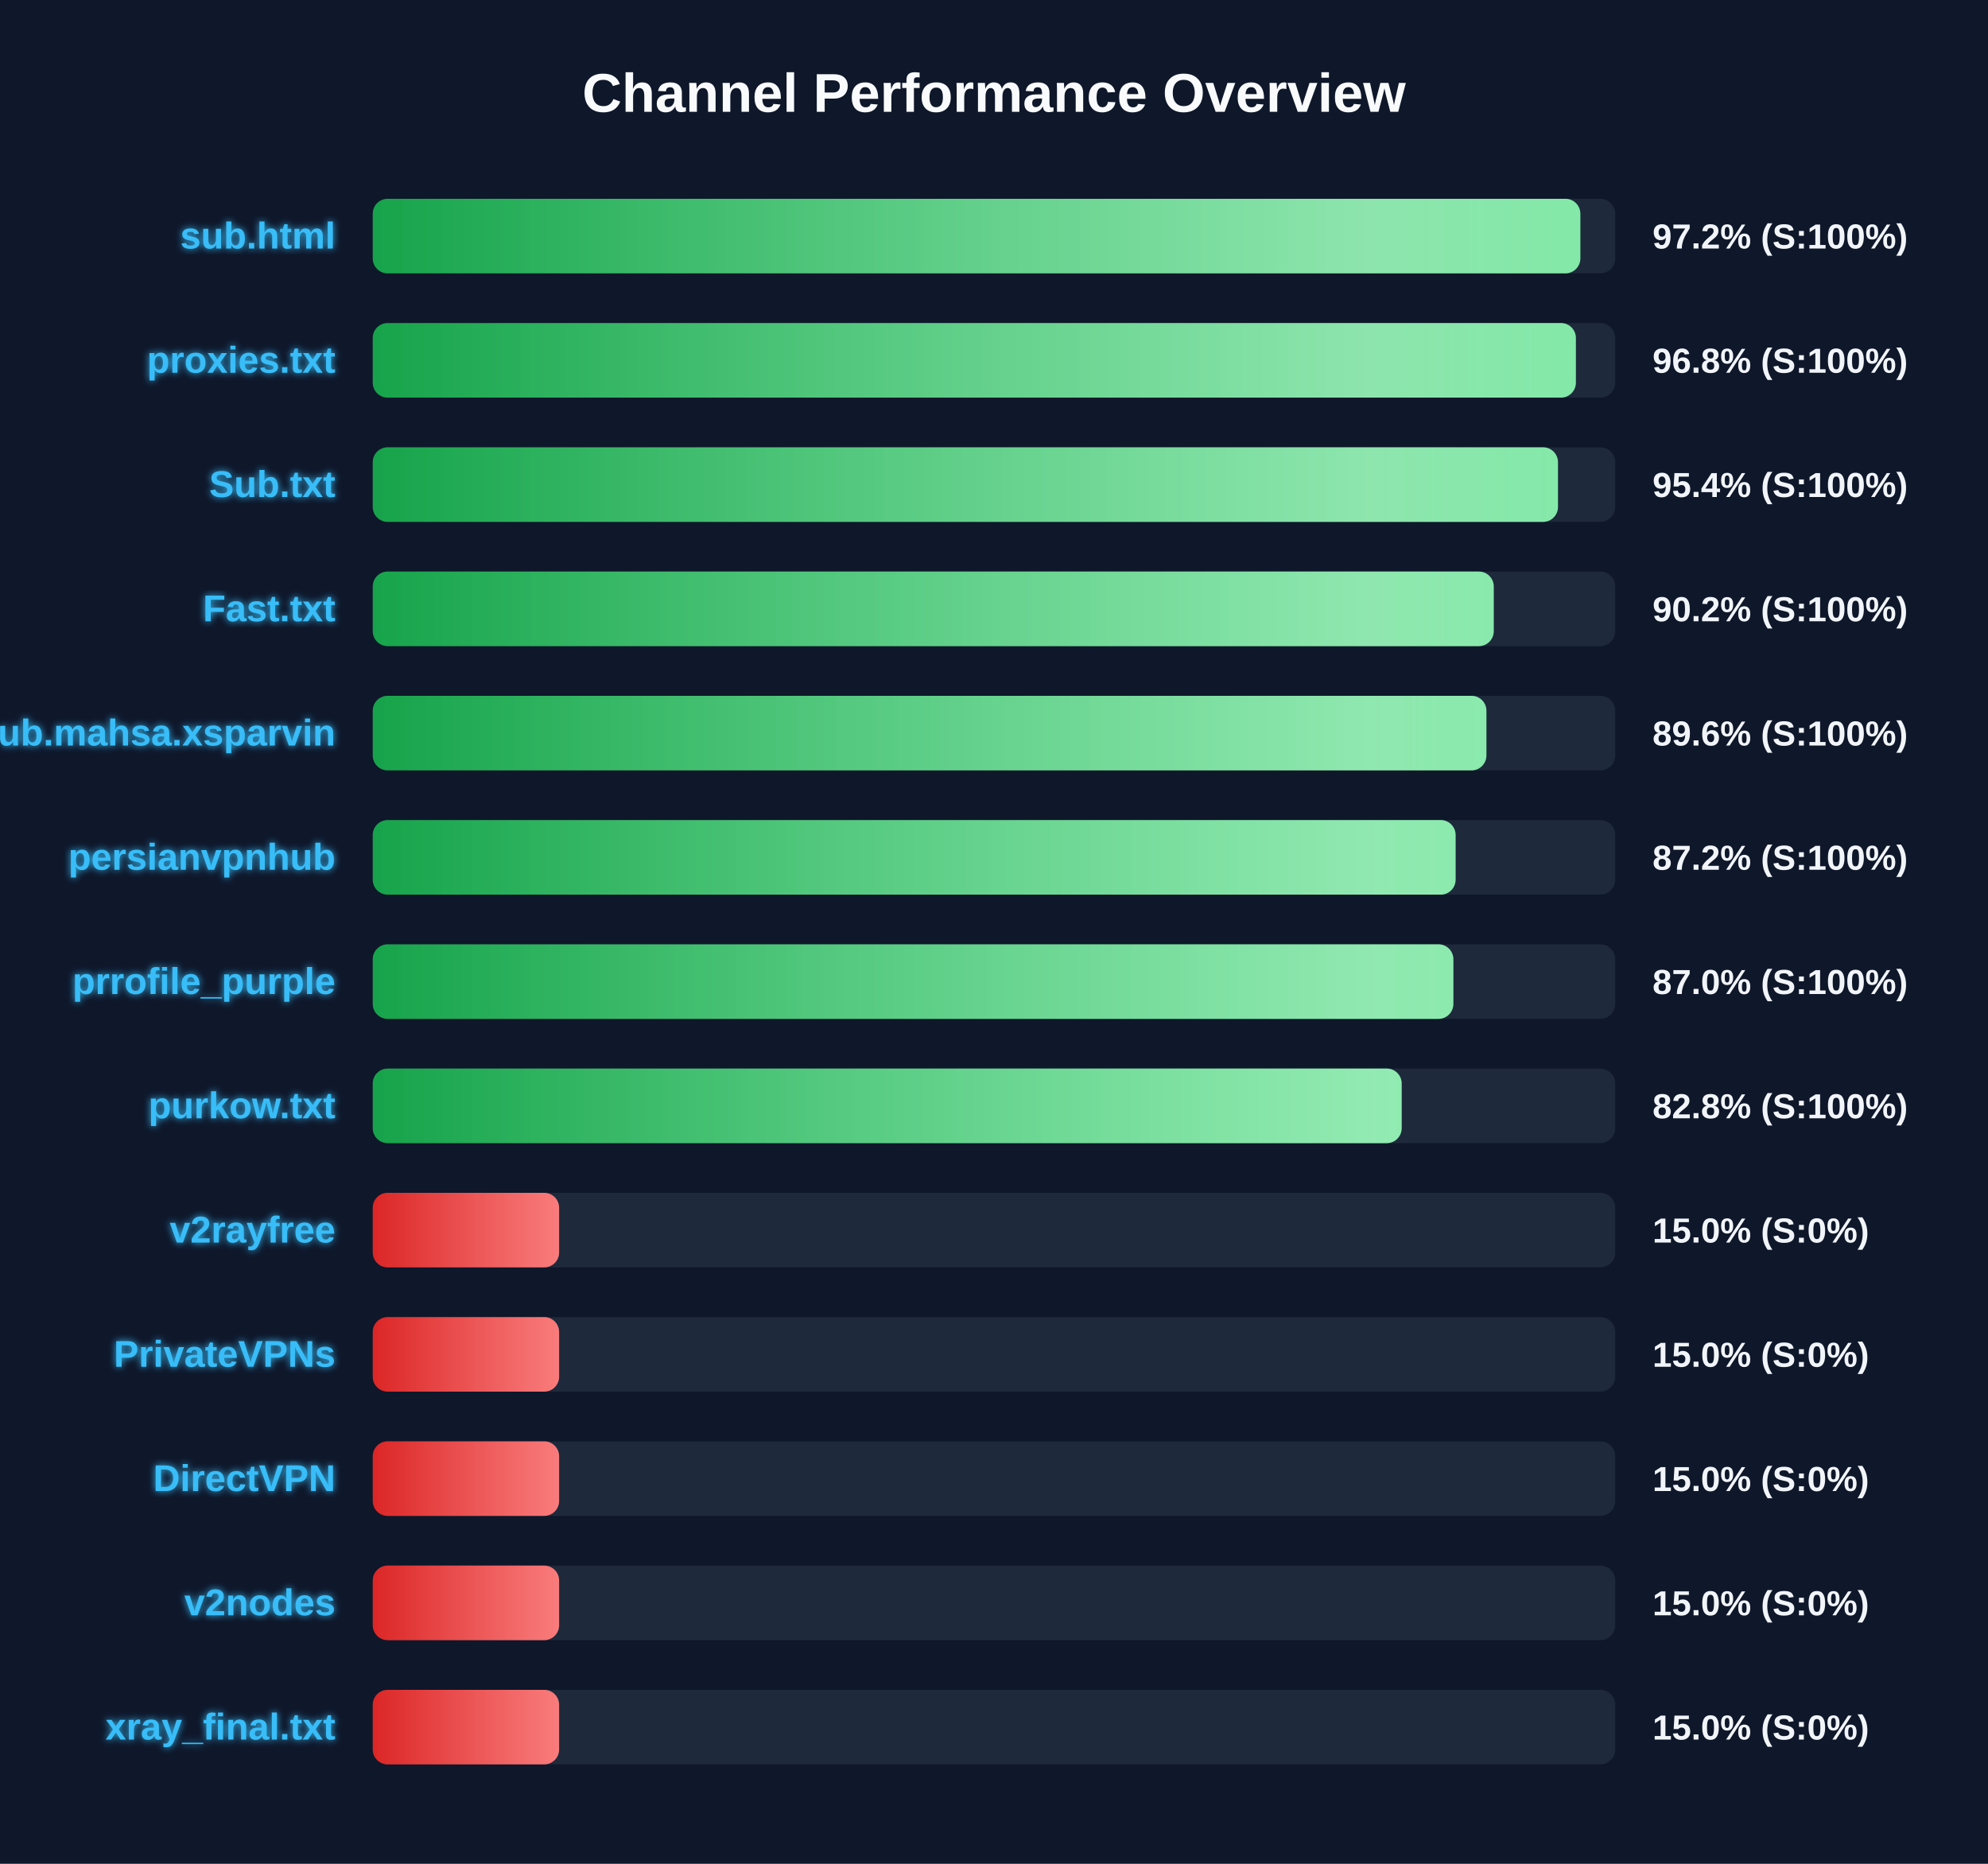
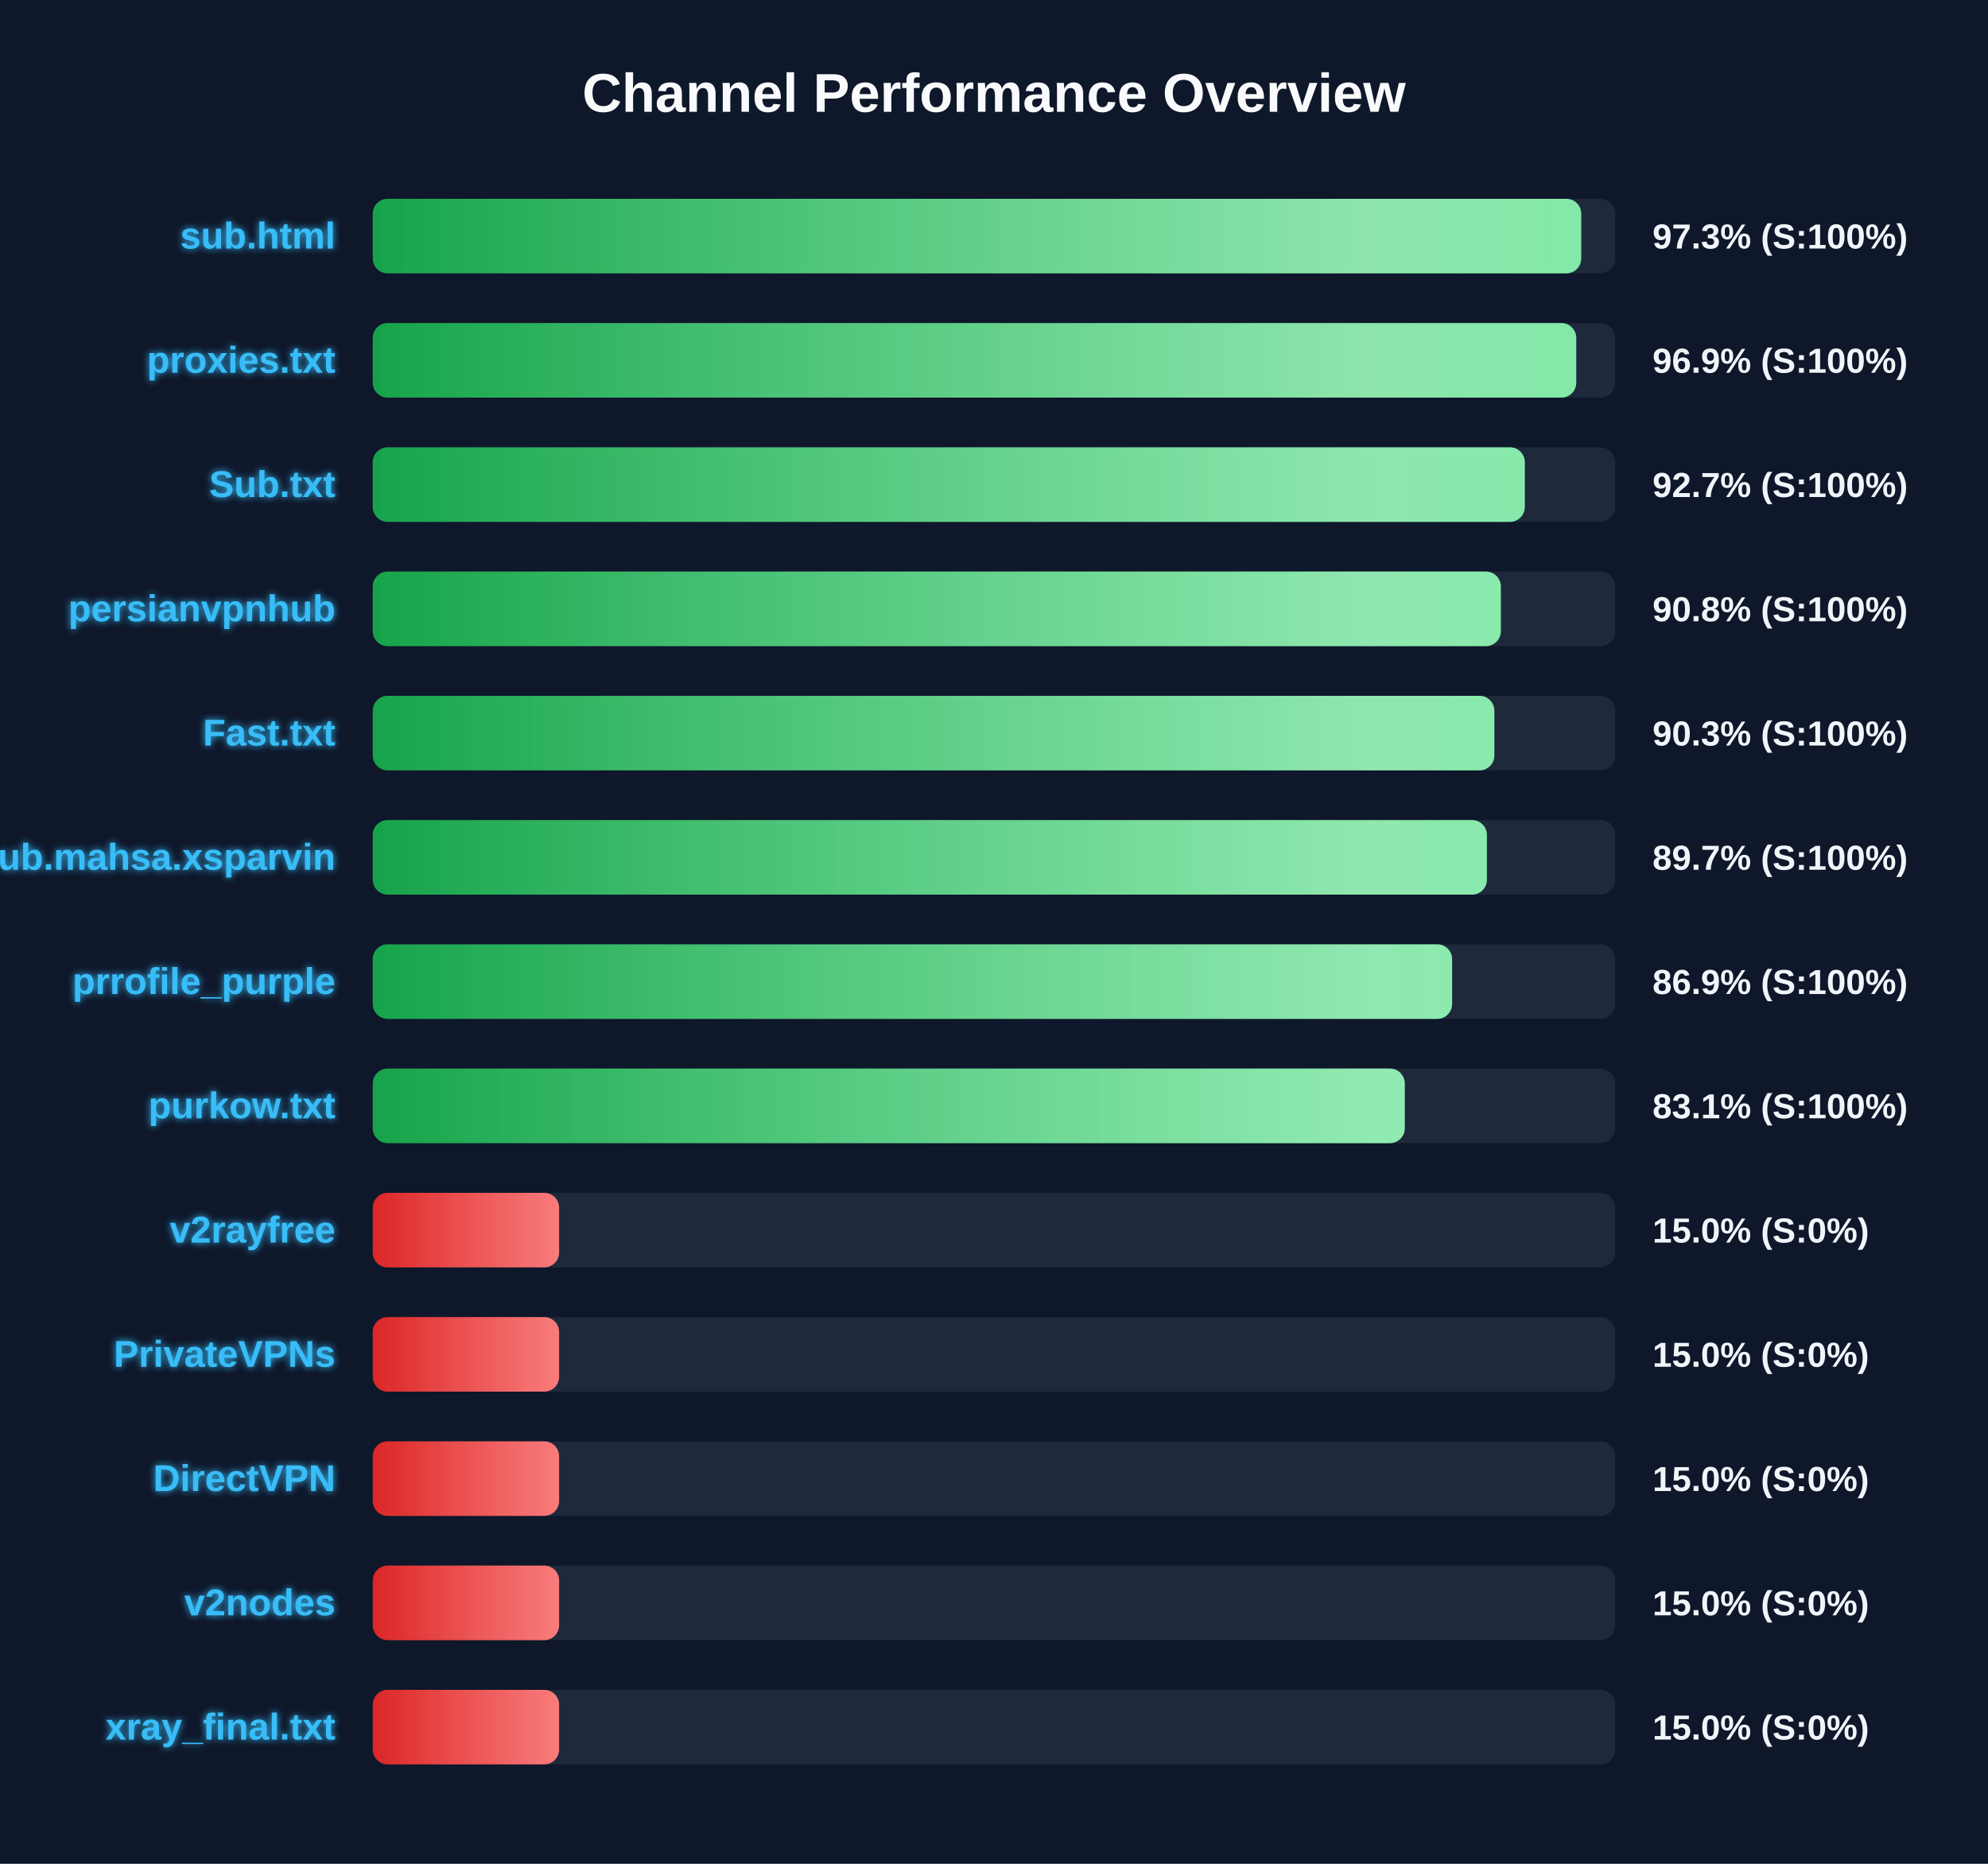
<svg xmlns="http://www.w3.org/2000/svg" width="800" height="750" version="1.1">
  <defs>
    <linearGradient id="grad-green" x1="0%" y1="0%" x2="100%" y2="0%">
      <stop offset="0%" stop-color="#16a34a" />
      <stop offset="100%" stop-color="#4ade80" />
    </linearGradient>
    <linearGradient id="grad-yellow" x1="0%" y1="0%" x2="100%" y2="0%">
      <stop offset="0%" stop-color="#ca8a04" />
      <stop offset="100%" stop-color="#fde047" />
    </linearGradient>
    <linearGradient id="grad-red" x1="0%" y1="0%" x2="100%" y2="0%">
      <stop offset="0%" stop-color="#dc2626" />
      <stop offset="100%" stop-color="#f87171" />
    </linearGradient>
    <linearGradient id="shimmer" x1="0%" y1="0%" x2="100%" y2="0%">
      <stop offset="0%" stop-color="rgba(255,255,255,0)" />
      <stop offset="50%" stop-color="rgba(255,255,255,0.4)" />
      <stop offset="100%" stop-color="rgba(255,255,255,0)" />
    </linearGradient>
    <filter id="glow" x="-20%" y="-20%" width="140%" height="140%">
      <feGaussianBlur stdDeviation="1.5" result="blur" />
      <feComposite in="SourceGraphic" in2="blur" operator="over" />
    </filter>
  </defs>
  <style>
        .bg-rect { fill: #0f172a; }
        .title { font: bold 22px 'Segoe UI', Arial, sans-serif; fill: #f8fafc; }
        .row { font: bold 15px 'Segoe UI', Arial, sans-serif; fill: #38bdf8; filter: url(#glow); }
        .score { font: bold 14px 'Segoe UI', Arial, sans-serif; fill: #f1f5f9; }
        @keyframes shimmer-anim {
            0% { transform: translateX(-100%); }
            100% { transform: translateX(200%); }
        }
        .shimmer-rect {
            animation: shimmer-anim 2.5s infinite linear;
        }
    </style>
  <rect width="100%" height="100%" class="bg-rect" />
  <text x="400" y="45" text-anchor="middle" class="title">Channel Performance Overview</text>
  <rect x="150" y="80" width="500" height="30" fill="#1e293b" rx="6" />
  <clipPath id="clip-0">
-     <rect x="150" y="80" width="485.95" height="30" rx="6" />
+     <rect x="150" y="80" width="486.3" height="30" rx="6" />
  </clipPath>
-   <rect x="150" y="80" width="485.95" height="30" fill="url(#grad-green)" rx="6" />
+   <rect x="150" y="80" width="486.3" height="30" fill="url(#grad-green)" rx="6" />
  <g clip-path="url(#clip-0)">
    <rect x="150" y="80" width="100%" height="30" fill="url(#shimmer)" class="shimmer-rect" />
  </g>
  <text x="135" y="100" text-anchor="end" class="row">sub.html</text>
-   <text x="665" y="100" text-anchor="start" class="score">97.2% (S:100%)</text>
+   <text x="665" y="100" text-anchor="start" class="score">97.3% (S:100%)</text>
  <rect x="150" y="130" width="500" height="30" fill="#1e293b" rx="6" />
  <clipPath id="clip-1">
-     <rect x="150" y="130" width="484.15" height="30" rx="6" />
+     <rect x="150" y="130" width="484.3" height="30" rx="6" />
  </clipPath>
-   <rect x="150" y="130" width="484.15" height="30" fill="url(#grad-green)" rx="6" />
+   <rect x="150" y="130" width="484.3" height="30" fill="url(#grad-green)" rx="6" />
  <g clip-path="url(#clip-1)">
    <rect x="150" y="130" width="100%" height="30" fill="url(#shimmer)" class="shimmer-rect" />
  </g>
  <text x="135" y="150" text-anchor="end" class="row">proxies.txt</text>
-   <text x="665" y="150" text-anchor="start" class="score">96.8% (S:100%)</text>
+   <text x="665" y="150" text-anchor="start" class="score">96.9% (S:100%)</text>
  <rect x="150" y="180" width="500" height="30" fill="#1e293b" rx="6" />
  <clipPath id="clip-2">
-     <rect x="150" y="180" width="476.95" height="30" rx="6" />
+     <rect x="150" y="180" width="463.6" height="30" rx="6" />
  </clipPath>
-   <rect x="150" y="180" width="476.95" height="30" fill="url(#grad-green)" rx="6" />
+   <rect x="150" y="180" width="463.6" height="30" fill="url(#grad-green)" rx="6" />
  <g clip-path="url(#clip-2)">
    <rect x="150" y="180" width="100%" height="30" fill="url(#shimmer)" class="shimmer-rect" />
  </g>
  <text x="135" y="200" text-anchor="end" class="row">Sub.txt</text>
-   <text x="665" y="200" text-anchor="start" class="score">95.4% (S:100%)</text>
+   <text x="665" y="200" text-anchor="start" class="score">92.7% (S:100%)</text>
  <rect x="150" y="230" width="500" height="30" fill="#1e293b" rx="6" />
  <clipPath id="clip-3">
-     <rect x="150" y="230" width="451.1" height="30" rx="6" />
+     <rect x="150" y="230" width="453.95" height="30" rx="6" />
  </clipPath>
-   <rect x="150" y="230" width="451.1" height="30" fill="url(#grad-green)" rx="6" />
+   <rect x="150" y="230" width="453.95" height="30" fill="url(#grad-green)" rx="6" />
  <g clip-path="url(#clip-3)">
    <rect x="150" y="230" width="100%" height="30" fill="url(#shimmer)" class="shimmer-rect" />
  </g>
-   <text x="135" y="250" text-anchor="end" class="row">Fast.txt</text>
-   <text x="665" y="250" text-anchor="start" class="score">90.2% (S:100%)</text>
+   <text x="135" y="250" text-anchor="end" class="row">persianvpnhub</text>
+   <text x="665" y="250" text-anchor="start" class="score">90.8% (S:100%)</text>
  <rect x="150" y="280" width="500" height="30" fill="#1e293b" rx="6" />
  <clipPath id="clip-4">
-     <rect x="150" y="280" width="448.15" height="30" rx="6" />
+     <rect x="150" y="280" width="451.35" height="30" rx="6" />
  </clipPath>
-   <rect x="150" y="280" width="448.15" height="30" fill="url(#grad-green)" rx="6" />
+   <rect x="150" y="280" width="451.35" height="30" fill="url(#grad-green)" rx="6" />
  <g clip-path="url(#clip-4)">
    <rect x="150" y="280" width="100%" height="30" fill="url(#shimmer)" class="shimmer-rect" />
  </g>
-   <text x="135" y="300" text-anchor="end" class="row">Sub.mahsa.xsparvin</text>
-   <text x="665" y="300" text-anchor="start" class="score">89.6% (S:100%)</text>
+   <text x="135" y="300" text-anchor="end" class="row">Fast.txt</text>
+   <text x="665" y="300" text-anchor="start" class="score">90.3% (S:100%)</text>
  <rect x="150" y="330" width="500" height="30" fill="#1e293b" rx="6" />
  <clipPath id="clip-5">
-     <rect x="150" y="330" width="435.75" height="30" rx="6" />
+     <rect x="150" y="330" width="448.35" height="30" rx="6" />
  </clipPath>
-   <rect x="150" y="330" width="435.75" height="30" fill="url(#grad-green)" rx="6" />
+   <rect x="150" y="330" width="448.35" height="30" fill="url(#grad-green)" rx="6" />
  <g clip-path="url(#clip-5)">
    <rect x="150" y="330" width="100%" height="30" fill="url(#shimmer)" class="shimmer-rect" />
  </g>
-   <text x="135" y="350" text-anchor="end" class="row">persianvpnhub</text>
-   <text x="665" y="350" text-anchor="start" class="score">87.2% (S:100%)</text>
+   <text x="135" y="350" text-anchor="end" class="row">Sub.mahsa.xsparvin</text>
+   <text x="665" y="350" text-anchor="start" class="score">89.7% (S:100%)</text>
  <rect x="150" y="380" width="500" height="30" fill="#1e293b" rx="6" />
  <clipPath id="clip-6">
-     <rect x="150" y="380" width="434.85" height="30" rx="6" />
+     <rect x="150" y="380" width="434.35" height="30" rx="6" />
  </clipPath>
-   <rect x="150" y="380" width="434.85" height="30" fill="url(#grad-green)" rx="6" />
+   <rect x="150" y="380" width="434.35" height="30" fill="url(#grad-green)" rx="6" />
  <g clip-path="url(#clip-6)">
    <rect x="150" y="380" width="100%" height="30" fill="url(#shimmer)" class="shimmer-rect" />
  </g>
  <text x="135" y="400" text-anchor="end" class="row">prrofile_purple</text>
-   <text x="665" y="400" text-anchor="start" class="score">87.0% (S:100%)</text>
+   <text x="665" y="400" text-anchor="start" class="score">86.9% (S:100%)</text>
  <rect x="150" y="430" width="500" height="30" fill="#1e293b" rx="6" />
  <clipPath id="clip-7">
-     <rect x="150" y="430" width="414.05" height="30" rx="6" />
+     <rect x="150" y="430" width="415.3" height="30" rx="6" />
  </clipPath>
-   <rect x="150" y="430" width="414.05" height="30" fill="url(#grad-green)" rx="6" />
+   <rect x="150" y="430" width="415.3" height="30" fill="url(#grad-green)" rx="6" />
  <g clip-path="url(#clip-7)">
    <rect x="150" y="430" width="100%" height="30" fill="url(#shimmer)" class="shimmer-rect" />
  </g>
  <text x="135" y="450" text-anchor="end" class="row">purkow.txt</text>
-   <text x="665" y="450" text-anchor="start" class="score">82.8% (S:100%)</text>
+   <text x="665" y="450" text-anchor="start" class="score">83.1% (S:100%)</text>
  <rect x="150" y="480" width="500" height="30" fill="#1e293b" rx="6" />
  <clipPath id="clip-8">
    <rect x="150" y="480" width="75.0" height="30" rx="6" />
  </clipPath>
  <rect x="150" y="480" width="75.0" height="30" fill="url(#grad-red)" rx="6" />
  <g clip-path="url(#clip-8)">
    <rect x="150" y="480" width="100%" height="30" fill="url(#shimmer)" class="shimmer-rect" />
  </g>
  <text x="135" y="500" text-anchor="end" class="row">v2rayfree</text>
  <text x="665" y="500" text-anchor="start" class="score">15.0% (S:0%)</text>
  <rect x="150" y="530" width="500" height="30" fill="#1e293b" rx="6" />
  <clipPath id="clip-9">
    <rect x="150" y="530" width="75.0" height="30" rx="6" />
  </clipPath>
  <rect x="150" y="530" width="75.0" height="30" fill="url(#grad-red)" rx="6" />
  <g clip-path="url(#clip-9)">
    <rect x="150" y="530" width="100%" height="30" fill="url(#shimmer)" class="shimmer-rect" />
  </g>
  <text x="135" y="550" text-anchor="end" class="row">PrivateVPNs</text>
  <text x="665" y="550" text-anchor="start" class="score">15.0% (S:0%)</text>
  <rect x="150" y="580" width="500" height="30" fill="#1e293b" rx="6" />
  <clipPath id="clip-10">
    <rect x="150" y="580" width="75.0" height="30" rx="6" />
  </clipPath>
  <rect x="150" y="580" width="75.0" height="30" fill="url(#grad-red)" rx="6" />
  <g clip-path="url(#clip-10)">
    <rect x="150" y="580" width="100%" height="30" fill="url(#shimmer)" class="shimmer-rect" />
  </g>
  <text x="135" y="600" text-anchor="end" class="row">DirectVPN</text>
  <text x="665" y="600" text-anchor="start" class="score">15.0% (S:0%)</text>
  <rect x="150" y="630" width="500" height="30" fill="#1e293b" rx="6" />
  <clipPath id="clip-11">
    <rect x="150" y="630" width="75.0" height="30" rx="6" />
  </clipPath>
  <rect x="150" y="630" width="75.0" height="30" fill="url(#grad-red)" rx="6" />
  <g clip-path="url(#clip-11)">
    <rect x="150" y="630" width="100%" height="30" fill="url(#shimmer)" class="shimmer-rect" />
  </g>
  <text x="135" y="650" text-anchor="end" class="row">v2nodes</text>
  <text x="665" y="650" text-anchor="start" class="score">15.0% (S:0%)</text>
  <rect x="150" y="680" width="500" height="30" fill="#1e293b" rx="6" />
  <clipPath id="clip-12">
    <rect x="150" y="680" width="75.0" height="30" rx="6" />
  </clipPath>
  <rect x="150" y="680" width="75.0" height="30" fill="url(#grad-red)" rx="6" />
  <g clip-path="url(#clip-12)">
    <rect x="150" y="680" width="100%" height="30" fill="url(#shimmer)" class="shimmer-rect" />
  </g>
  <text x="135" y="700" text-anchor="end" class="row">xray_final.txt</text>
  <text x="665" y="700" text-anchor="start" class="score">15.0% (S:0%)</text>
</svg>
